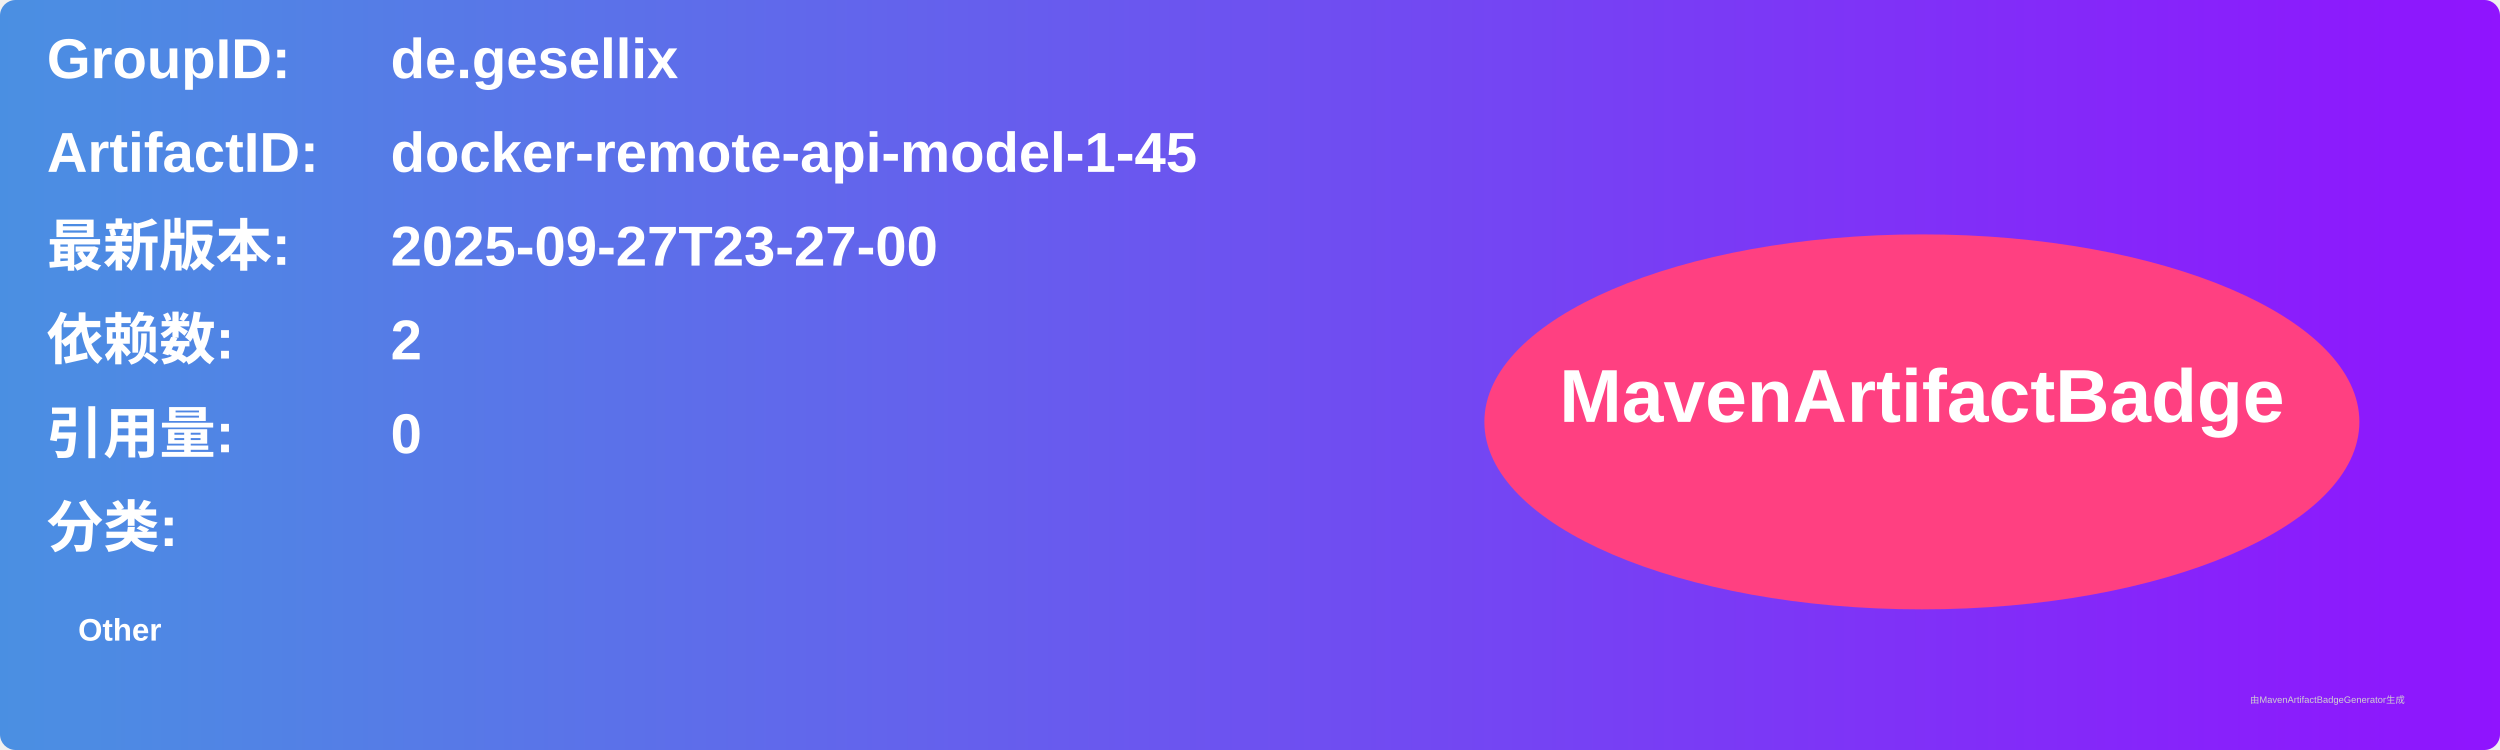
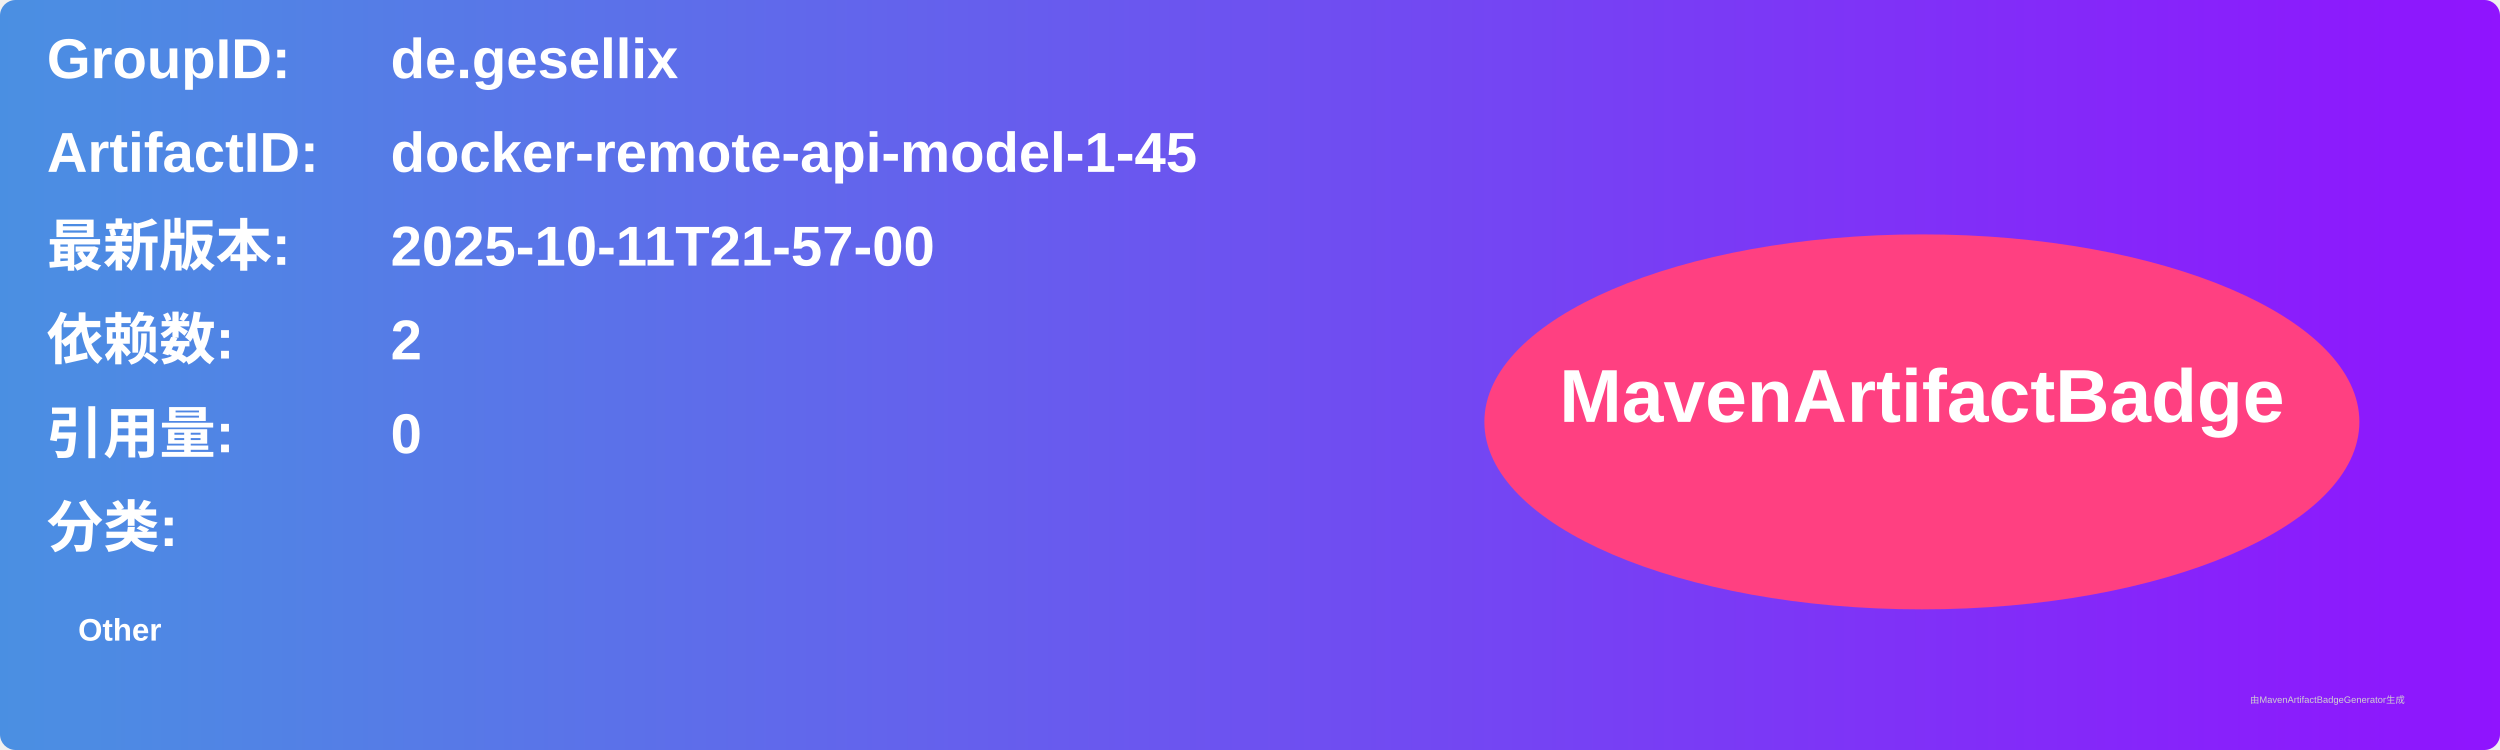
<svg xmlns="http://www.w3.org/2000/svg" width="800" height="240" viewBox="0 0 800 240">
  <linearGradient id="grad" x1="0%" y1="0%" x2="100%" y2="0%">
    <stop offset="0%" stop-color="#4a90e2" />
    <stop offset="100%" stop-color="#9013fe" />
  </linearGradient>
  <rect width="100%" height="100%" rx="5" ry="5" fill="url(#grad)" />
  <g transform="translate(15, 15)">
    <text x="0" y="10" font-family="Arial" font-size="18" fill="white" font-weight="bold" width="260">GroupID:</text>
    <text x="110" y="10" font-family="Arial" font-size="18" fill="white" font-weight="bold" width="460">de.gesellix</text>
    <text x="0" y="40" font-family="Arial" font-size="18" fill="white" font-weight="bold" width="260">ArtifactID:</text>
    <text x="110" y="40" font-family="Arial" font-size="18" fill="white" font-weight="bold" width="460">docker-remote-api-model-1-45</text>
    <text x="0" y="70" font-family="Arial" font-size="18" fill="white" font-weight="bold">最新版本:</text>
    <text x="110" y="70" font-family="Arial" font-size="18" fill="white" font-weight="bold">
-       <tspan font-weight="bold">2025-09-27T23-27-00</tspan>
+       <tspan font-weight="bold">2025-10-11T21-57-00</tspan>
    </text>
    <text x="0" y="100" font-family="Arial" font-size="18" fill="white" font-weight="bold">依赖数: </text>
    <text x="110" y="100" font-family="Arial" font-size="18" fill="white">
      <tspan font-weight="bold">2</tspan>
    </text>
    <text x="0" y="130" font-family="Arial" font-size="18" fill="white" font-weight="bold">引用量: </text>
    <text x="110" y="130" font-family="Arial" font-size="18" fill="white">
      <tspan font-weight="bold">0</tspan>
    </text>
    <text x="0" y="160" font-family="Arial" font-size="18" fill="white" font-weight="bold">分类:</text>
    <text x="10" y="190" font-family="Arial" font-size="10" fill="white">
      <tspan font-weight="bold">Other</tspan>
    </text>
    <ellipse cx="600" cy="120" rx="140" ry="60" fill="#ff4081" />
    <text x="600" y="120" text-anchor="middle" font-family="Arial" font-size="24" fill="white" font-weight="bold">MavenArtifactBadge</text>
  </g>
  <text x="720" y="225" font-family="Arial" font-size="3" fill="#d0d0d0">由MavenArtifactBadgeGenerator生成</text>
</svg>
